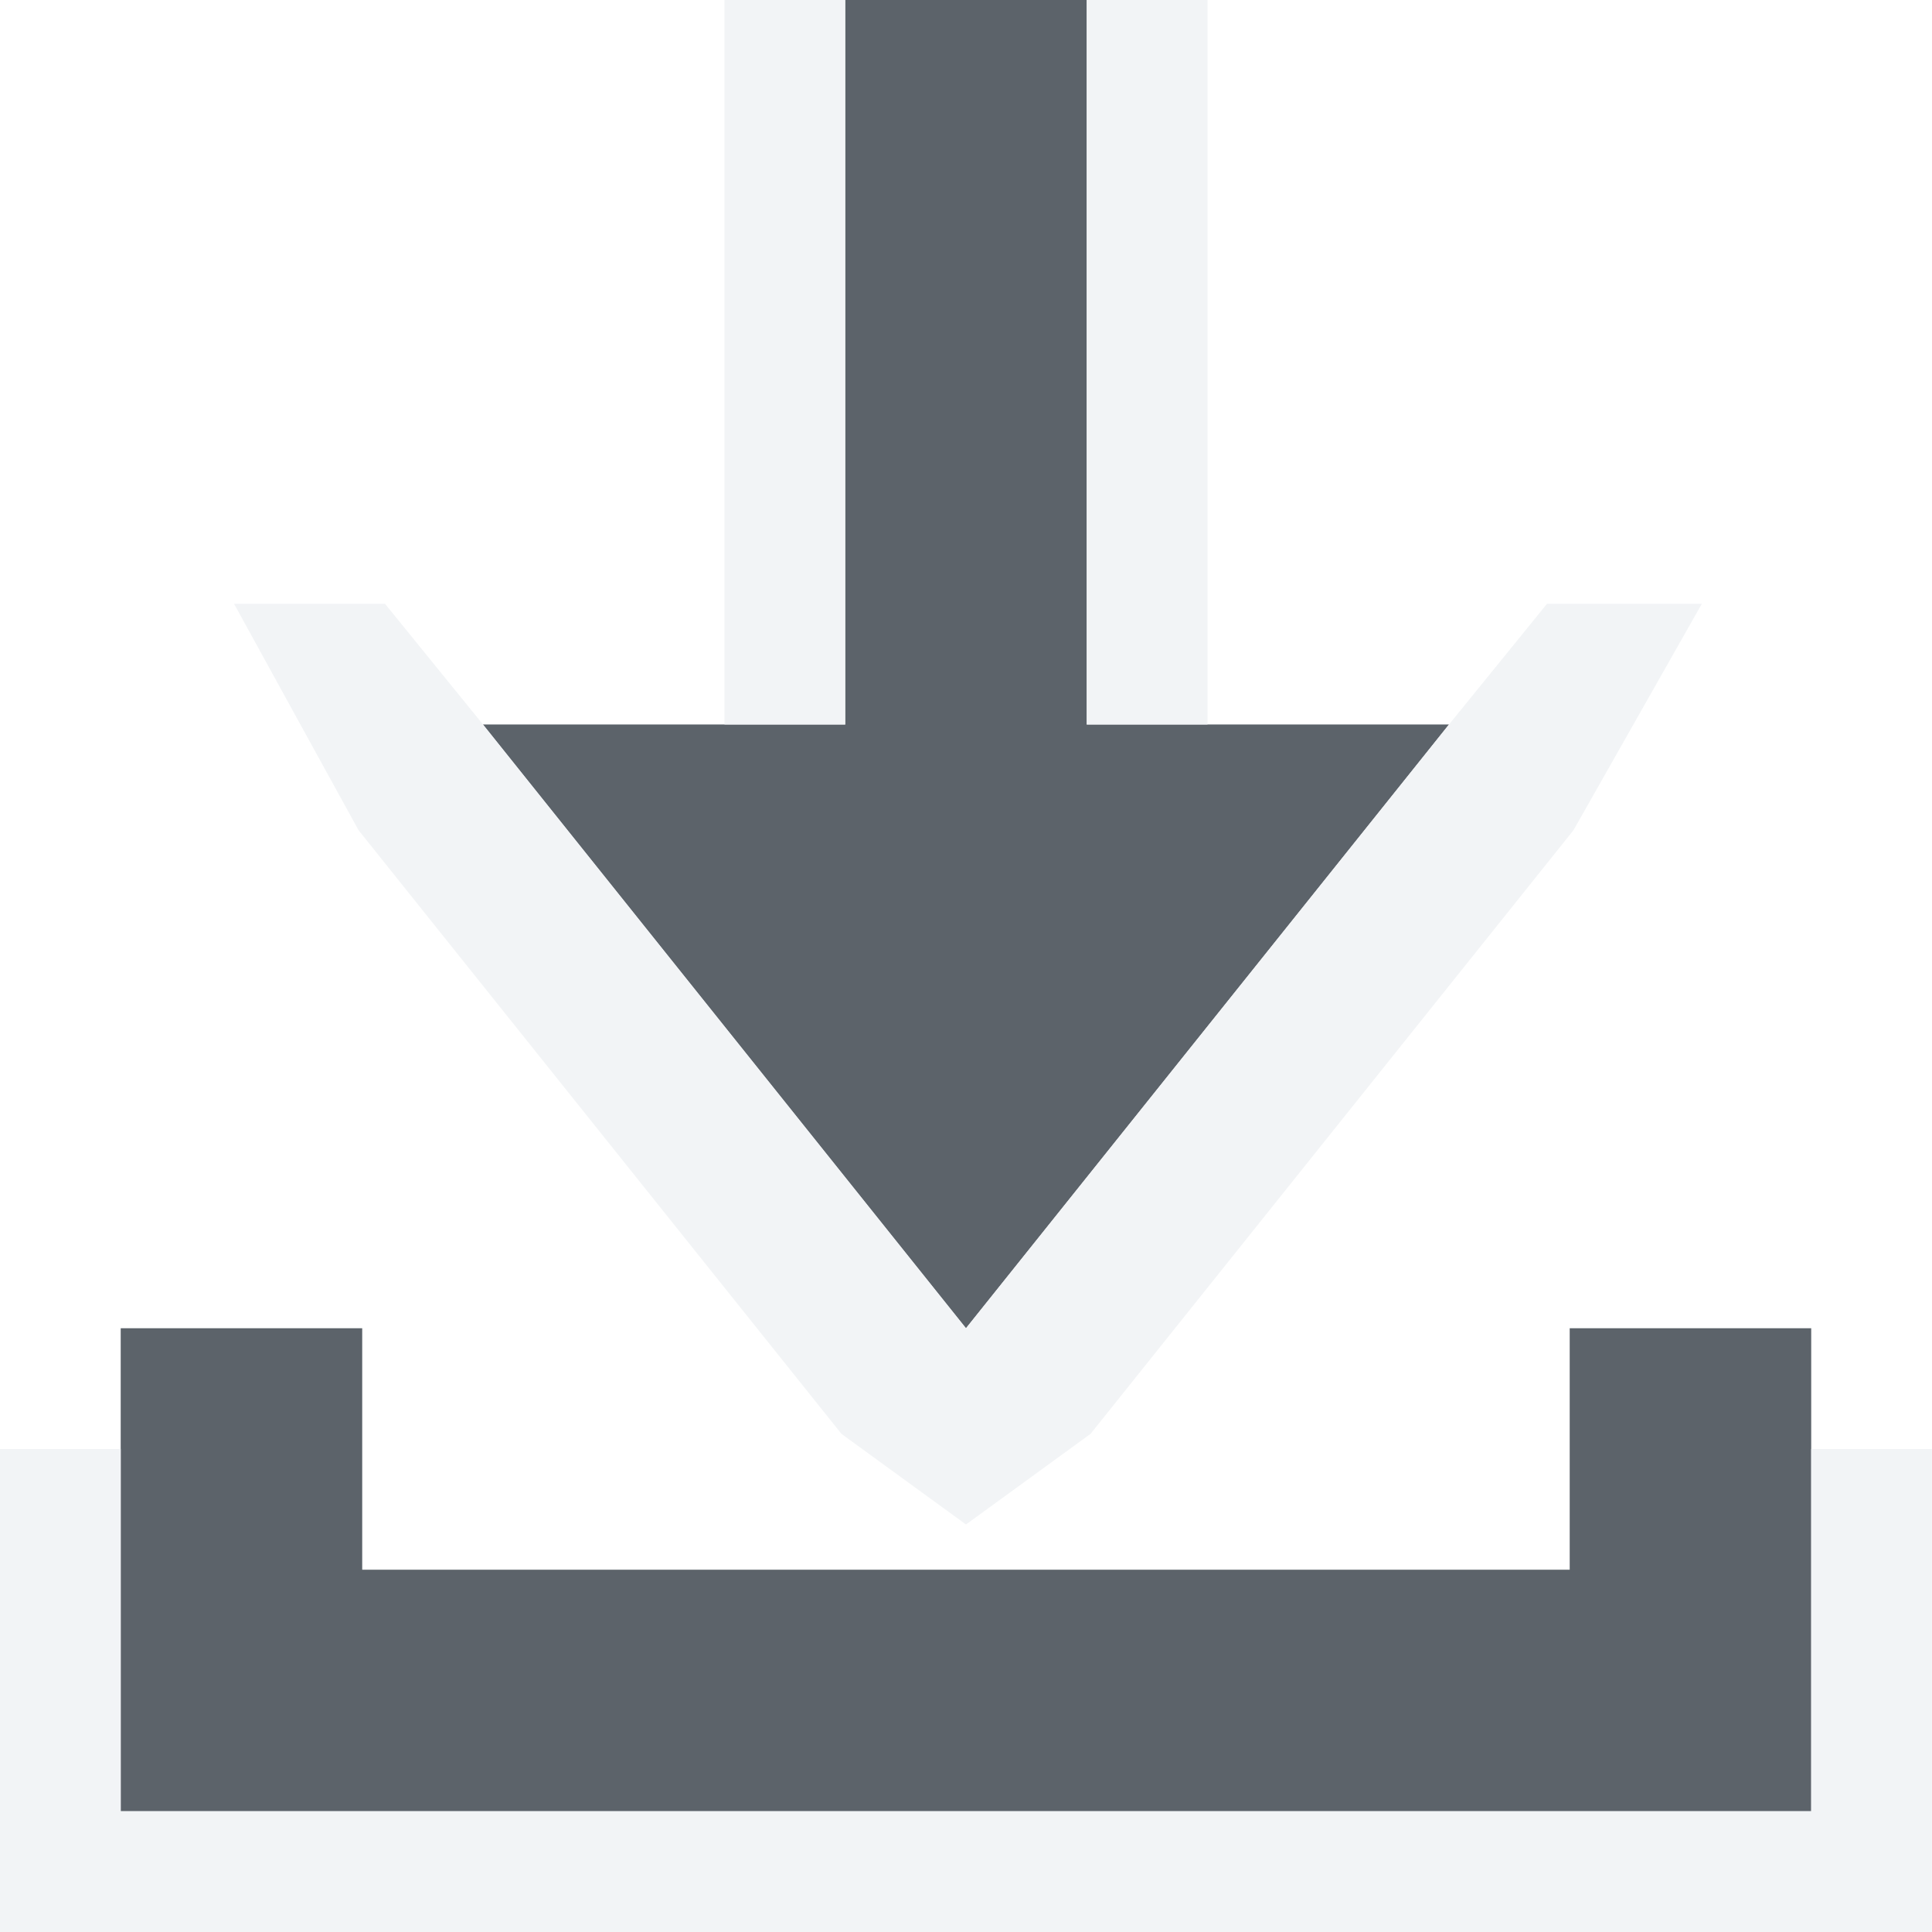
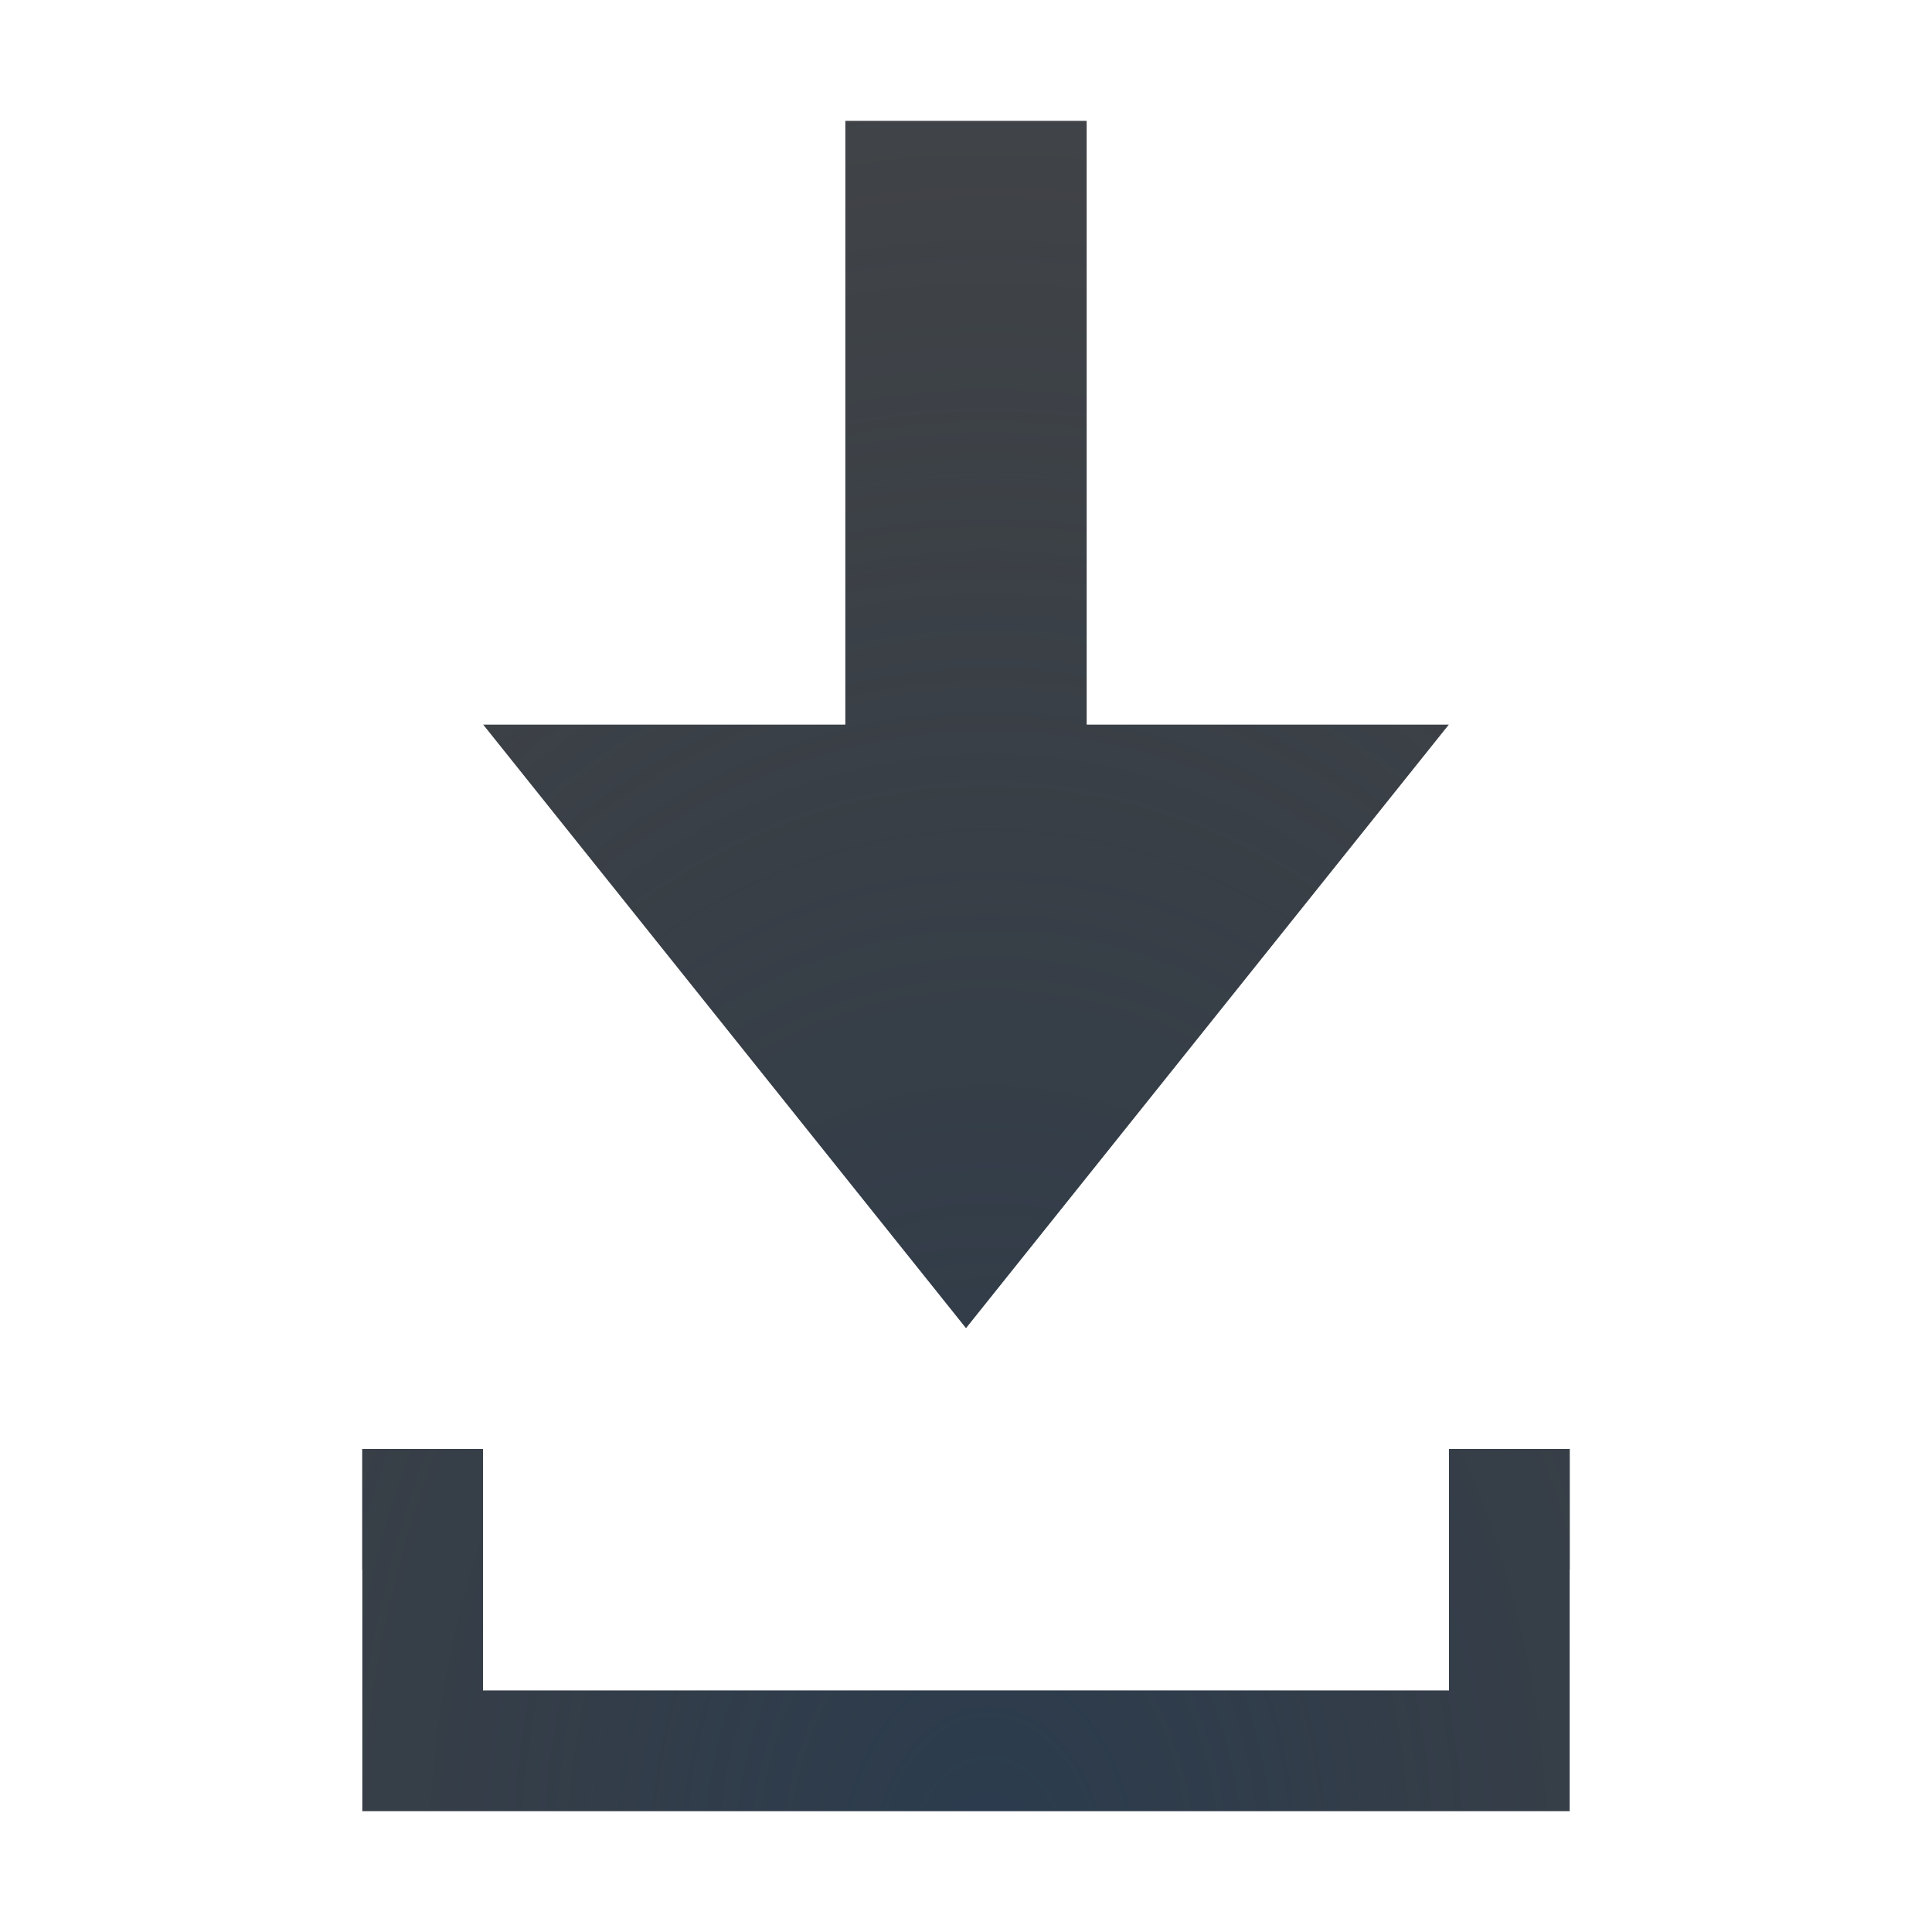
- <svg xmlns="http://www.w3.org/2000/svg" width="16" height="16" id="svg13094" version="1.1">
-   <defs id="defs13096" />
-   <g transform="translate(9384.308,-4846.199)" id="layer1">
-     <path style="fill:#27303a;fill-opacity:0.753;fill-rule:nonzero;stroke:none" d="m -9377.308,4846.199 0,6 -3,2e-4 4,5 4,-5 -3,0 0,-6 z m -6,11 0,2 0,2 14,0 0,-2 0,-2 -2,0 0,2 -10,0 0,-2 z" id="path3012" />
-     <path style="font-size:medium;font-style:normal;font-variant:normal;font-weight:normal;font-stretch:normal;text-indent:0;text-align:start;text-decoration:none;line-height:normal;letter-spacing:normal;word-spacing:normal;text-transform:none;direction:ltr;block-progression:tb;writing-mode:lr-tb;text-anchor:start;baseline-shift:baseline;color:#000000;fill:#f1f3f5;fill-opacity:0.903;fill-rule:nonzero;stroke:none;stroke-width:2;marker:none;visibility:visible;display:inline;overflow:visible;enable-background:accumulate;font-family:Sans;-inkscape-font-specification:Sans" d="m 6,-1 0,1 0,1 0,4 0,1 1,0 0,-6 2,0 0,6 1,0 0,-1 0,-3 0,-2 0,-1 -1,0 -2,0 z m -4.062,6 1.031,1.875 4,5 1.031,0.75 1.031,-0.75 4,-5 L 14.094,5 12.812,5 12,6 8,11 4,6 3.188,5 z" transform="translate(-9384.308,4846.199)" id="path3797" />
-     <path style="font-size:medium;font-style:normal;font-variant:normal;font-weight:normal;font-stretch:normal;text-indent:0;text-align:start;text-decoration:none;line-height:normal;letter-spacing:normal;word-spacing:normal;text-transform:none;direction:ltr;block-progression:tb;writing-mode:lr-tb;text-anchor:start;baseline-shift:baseline;color:#000000;fill:#f1f3f5;fill-opacity:0.903;fill-rule:nonzero;stroke:none;stroke-width:2;marker:none;visibility:visible;display:inline;overflow:visible;enable-background:accumulate;font-family:Sans;-inkscape-font-specification:Sans" d="m -9384.308,4858.199 0,4 16,0 0,-4 -1,0 0,3 -14,0 0,-3 z" id="rect3007" />
-   </g>
+ <svg xmlns="http://www.w3.org/2000/svg" width="16" height="16" version="1.1">
+   <defs>
+     <radialGradient id="b" cx="8" cy="10.465" r="6.08" gradientTransform="matrix(2.4671,0,0,3.2461,-11.736,-17.969)" gradientUnits="userSpaceOnUse">
+       <stop stop-color="#ffffff" stop-opacity=".749" offset="0" />
+       <stop stop-color="#ffffff" stop-opacity=".605" offset="1" />
+     </radialGradient>
+     <radialGradient id="a" cx="-9376.3" cy="4856.5" r="5" gradientTransform="matrix(2.1999 0 0 3.0799 20635 -14942)" gradientUnits="userSpaceOnUse">
+       <stop stop-color="#213851" stop-opacity=".906" offset="0" />
+       <stop stop-color="#27303a" stop-opacity="0" offset="1" />
+     </radialGradient>
+   </defs>
+   <path d="m7 1v5h-3l4 5 4-5h-3v-5zm-4 14h10l-1.11e-4 -3h-1l1.11e-4 2h-8l-1.11e-4 -2h-1z" fill="#090d11" fill-opacity=".766" style="paint-order:normal" />
+   <path d="m7 1v5h-3l4 5 4-5h-3v-5zm-4 14h10l-1e-4 -3h-1l1e-4 2h-8l-1e-4 -2h-1z" fill="url(#a)" fill-opacity=".753" style="paint-order:normal" />
+   <path d="m6 0v5h-4.08l6.08 7.602 6.08-7.602h-4.08v-5zm1 1h2v5h3l-4 5-4-5h3zm-5 12v3h12v-3h-1v2h-10v-2z" color="#000000" color-rendering="auto" dominant-baseline="auto" fill="url(#b)" fill-opacity=".999" image-rendering="auto" shape-rendering="auto" solid-color="#000000" style="font-feature-settings:normal;font-variant-alternates:normal;font-variant-caps:normal;font-variant-ligatures:normal;font-variant-numeric:normal;font-variant-position:normal;isolation:auto;mix-blend-mode:normal;paint-order:normal;shape-padding:0;text-decoration-color:#000000;text-decoration-line:none;text-decoration-style:solid;text-indent:0;text-orientation:mixed;text-transform:none;white-space:normal" />
</svg>
